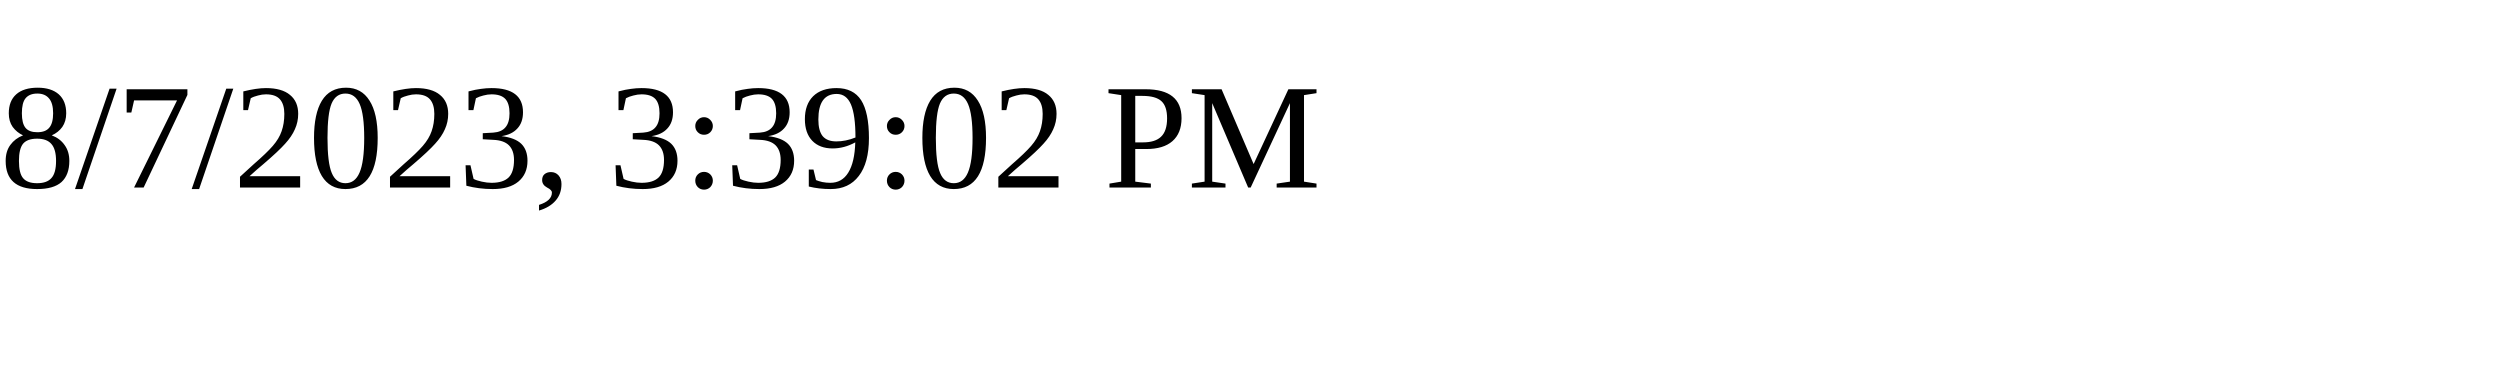
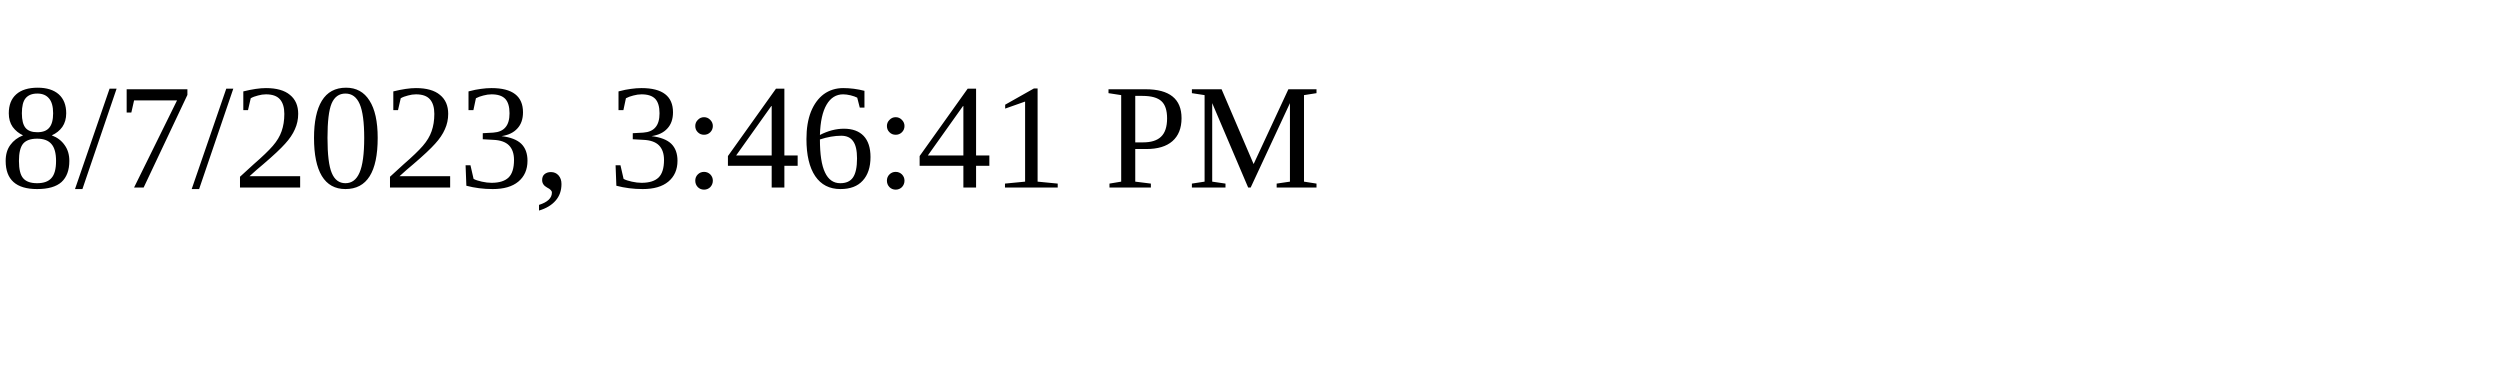
<svg xmlns="http://www.w3.org/2000/svg" height="30" width="200">
-   <text x="0" y="15">8/7/2023, 3:39:02 PM</text>
+   <text x="0" y="15">8/7/2023, 3:46:41 PM</text>
</svg>
